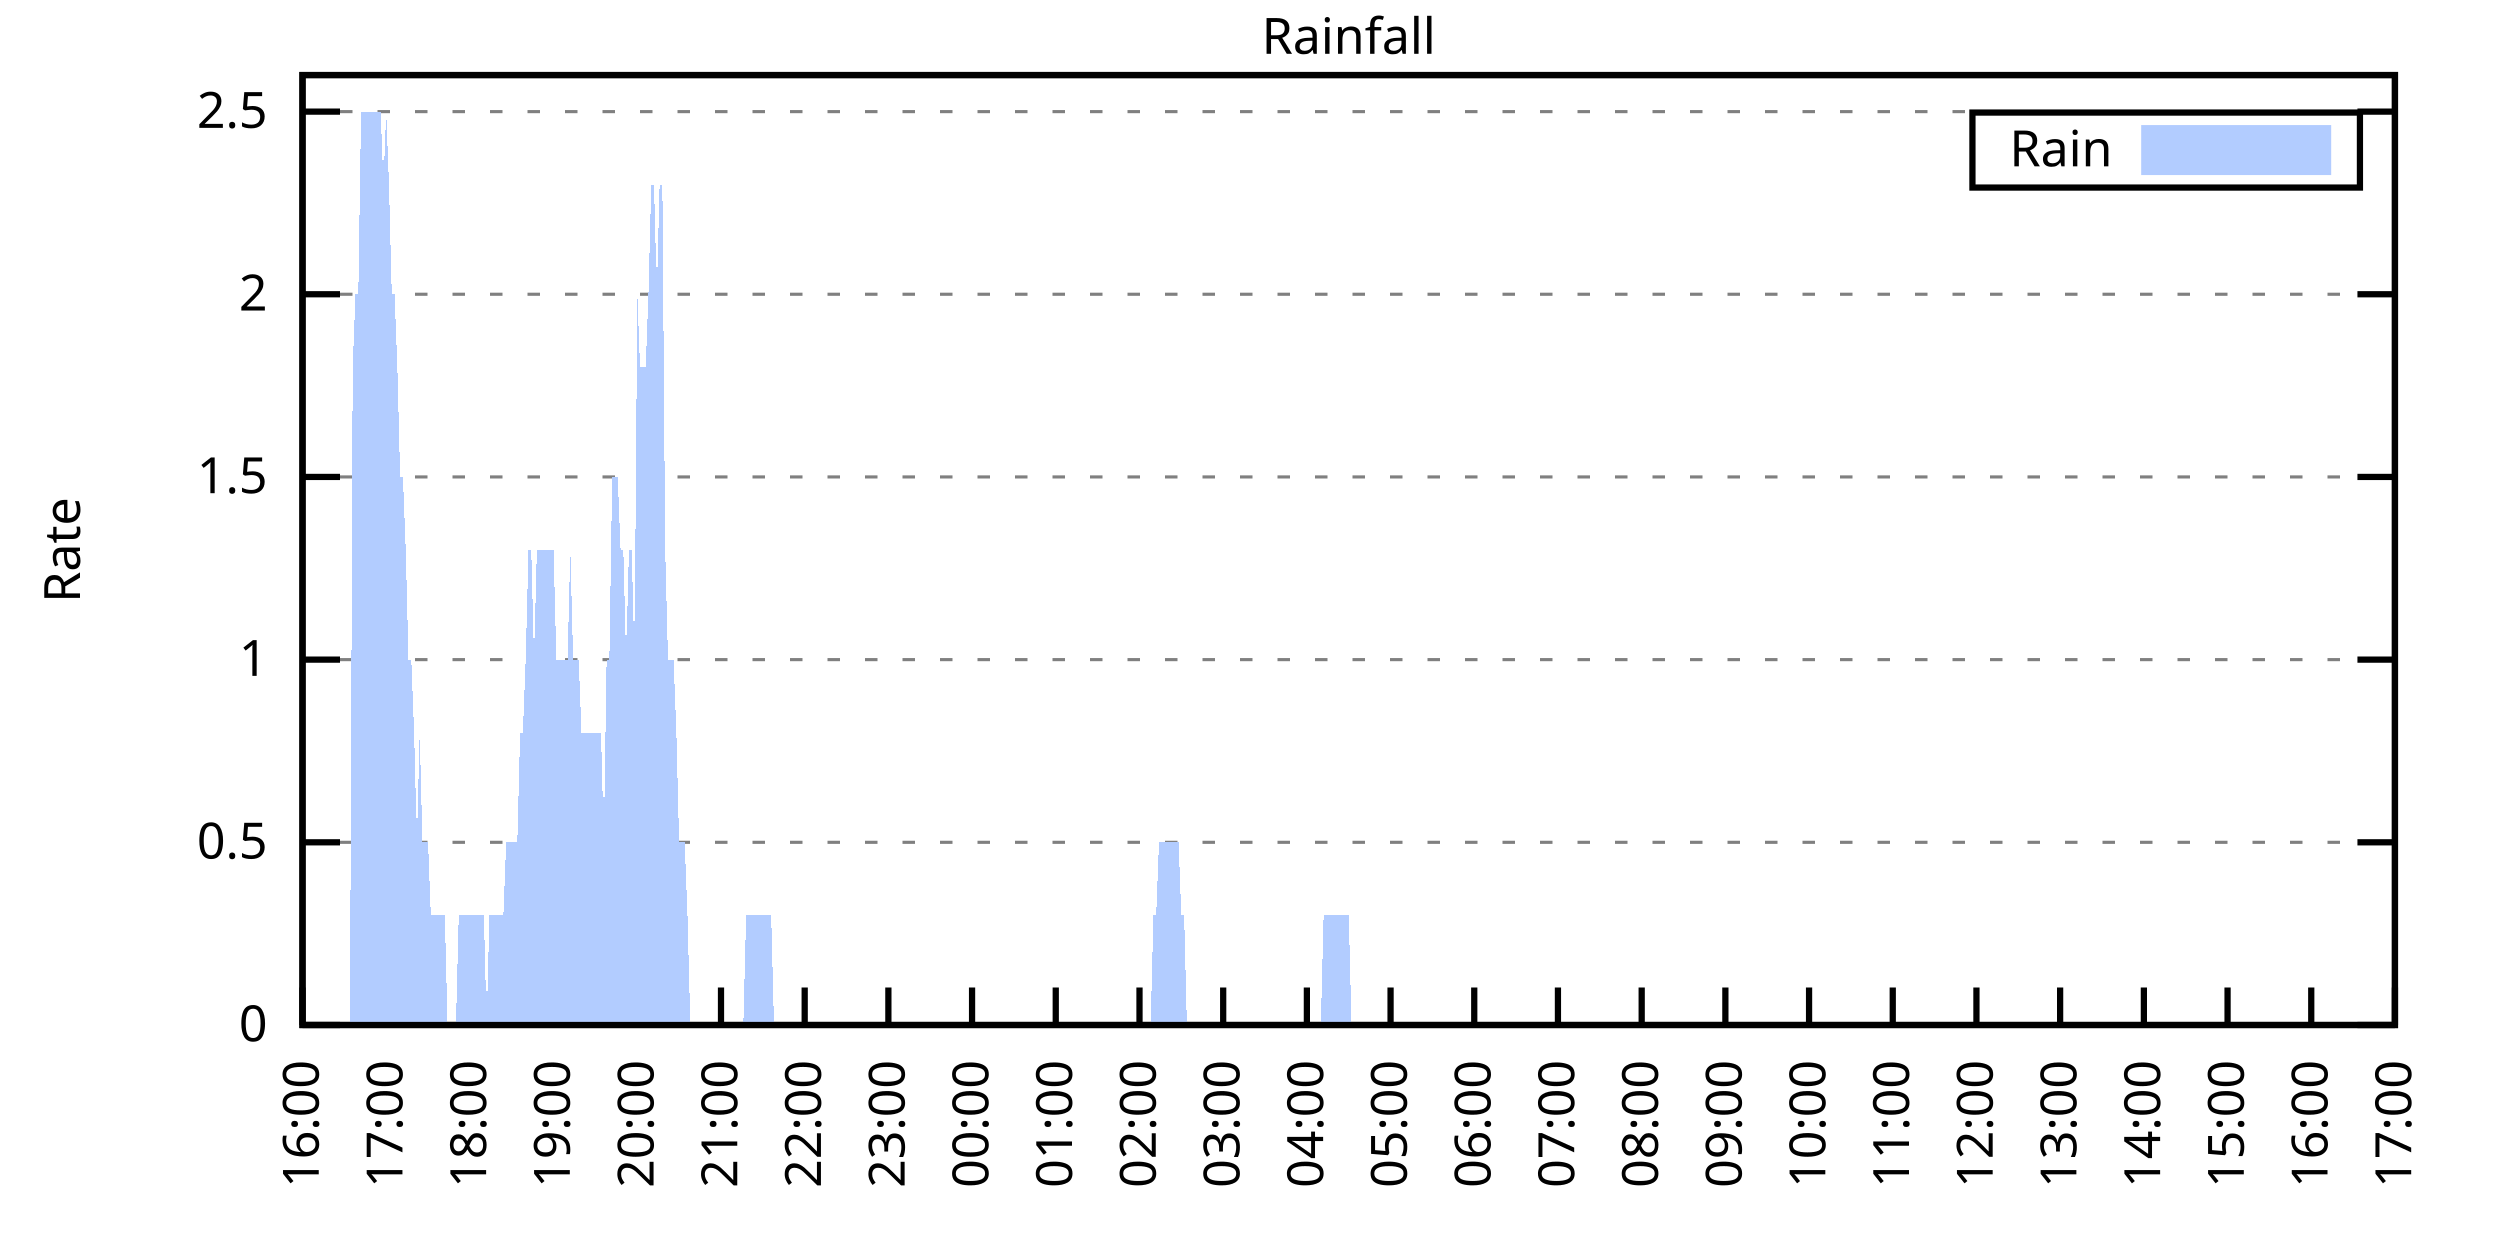
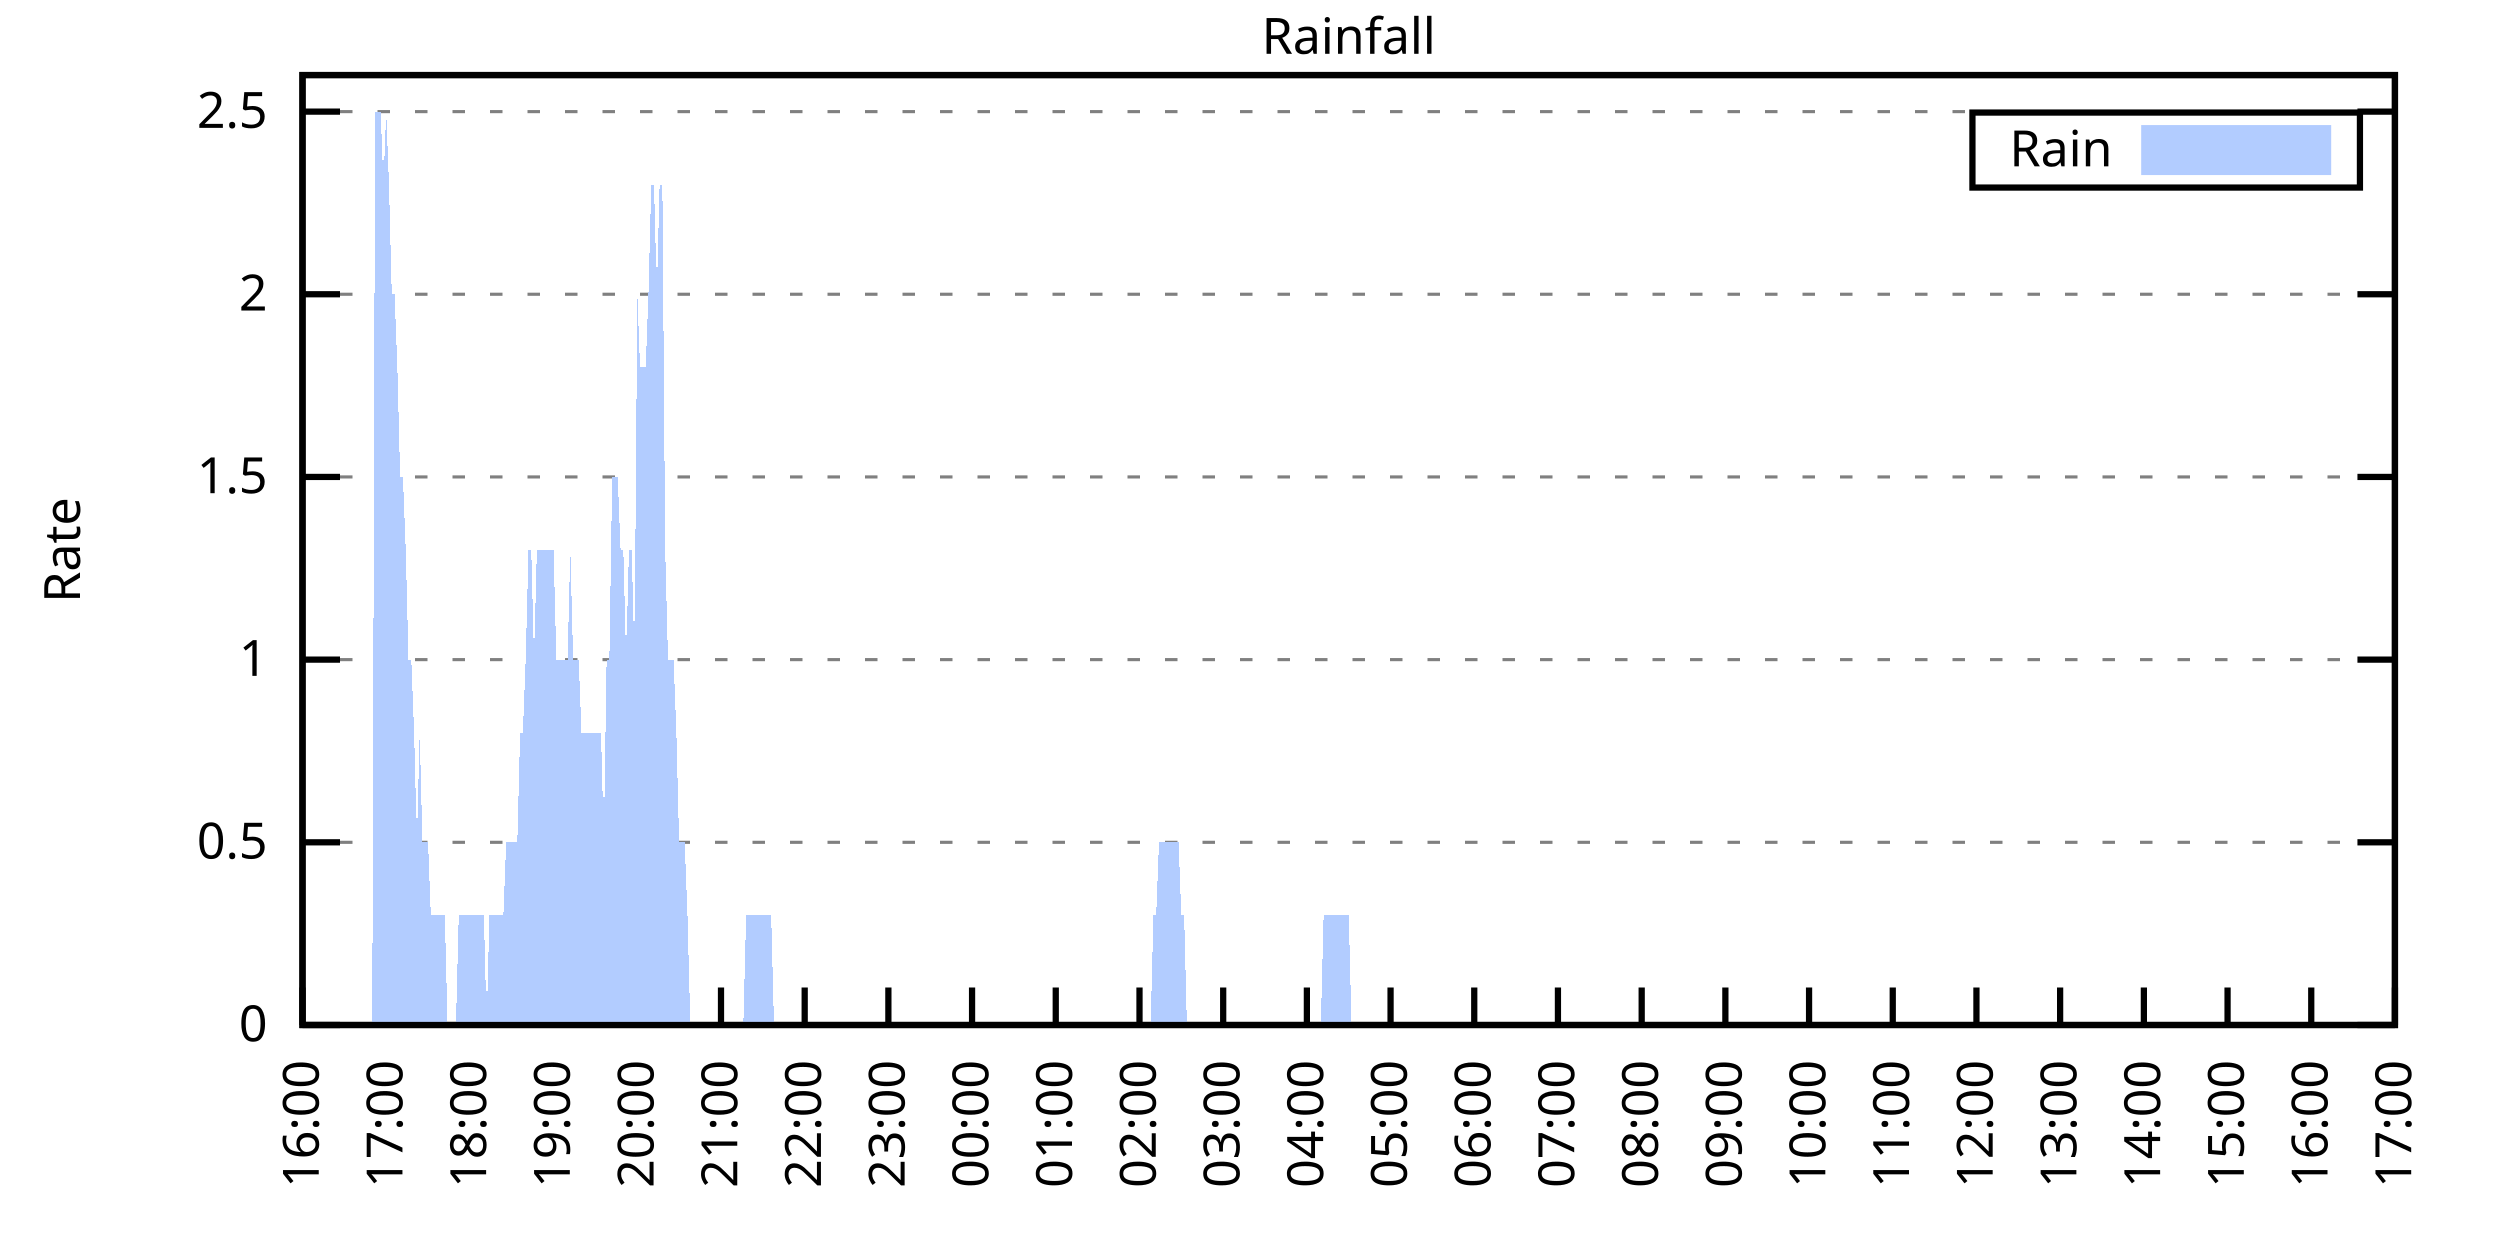
<svg xmlns="http://www.w3.org/2000/svg" xmlns:xlink="http://www.w3.org/1999/xlink" width="400" height="200" viewBox="0 0 400 200">
  <g id="gnuplot_canvas">
    <rect x="0" y="0" width="400" height="200" fill="none" />
    <defs>
      <circle id="gpDot" r="0.5" stroke-width="0.5" stroke="currentColor" />
      <path id="gpPt0" stroke-width="0.333" stroke="currentColor" d="M-1,0 h2 M0,-1 v2" />
      <path id="gpPt1" stroke-width="0.333" stroke="currentColor" d="M-1,-1 L1,1 M1,-1 L-1,1" />
      <path id="gpPt2" stroke-width="0.333" stroke="currentColor" d="M-1,0 L1,0 M0,-1 L0,1 M-1,-1 L1,1 M-1,1 L1,-1" />
      <rect id="gpPt3" stroke-width="0.333" stroke="currentColor" x="-1" y="-1" width="2" height="2" />
      <rect id="gpPt4" stroke-width="0.333" stroke="currentColor" fill="currentColor" x="-1" y="-1" width="2" height="2" />
      <circle id="gpPt5" stroke-width="0.333" stroke="currentColor" cx="0" cy="0" r="1" />
      <use xlink:href="#gpPt5" id="gpPt6" fill="currentColor" stroke="none" />
      <path id="gpPt7" stroke-width="0.333" stroke="currentColor" d="M0,-1.33 L-1.33,0.67 L1.33,0.67 z" />
      <use xlink:href="#gpPt7" id="gpPt8" fill="currentColor" stroke="none" />
      <use xlink:href="#gpPt7" id="gpPt9" stroke="currentColor" transform="rotate(180)" />
      <use xlink:href="#gpPt9" id="gpPt10" fill="currentColor" stroke="none" />
      <use xlink:href="#gpPt3" id="gpPt11" stroke="currentColor" transform="rotate(45)" />
      <use xlink:href="#gpPt11" id="gpPt12" fill="currentColor" stroke="none" />
      <path id="gpPt13" stroke-width="0.333" stroke="currentColor" d="M0,1.330 L1.265,0.411 L0.782,-1.067 L-0.782,-1.076 L-1.265,0.411 z" />
      <use xlink:href="#gpPt13" id="gpPt14" fill="currentColor" stroke="none" />
      <filter id="textbox" filterUnits="objectBoundingBox" x="0" y="0" height="1" width="1">
        <feFlood flood-color="white" flood-opacity="1" result="bgnd" />
        <feComposite in="SourceGraphic" in2="bgnd" operator="atop" />
      </filter>
      <filter id="greybox" filterUnits="objectBoundingBox" x="0" y="0" height="1" width="1">
        <feFlood flood-color="lightgrey" flood-opacity="1" result="grey" />
        <feComposite in="SourceGraphic" in2="grey" operator="atop" />
      </filter>
    </defs>
    <g fill="none" color="white" stroke="currentColor" stroke-width="1.00" stroke-linecap="butt" stroke-linejoin="miter">
</g>
    <g fill="none" color="black" stroke="currentColor" stroke-width="1.00" stroke-linecap="butt" stroke-linejoin="miter">
      <g stroke="none" shape-rendering="crispEdges">
        <polygon fill="rgb(255, 255, 255)" points="48.40,164.00 383.18,164.00 383.18,12.02 48.40,12.02 " />
      </g>
    </g>
    <g fill="none" color="black" stroke="currentColor" stroke-width="1.00" stroke-linecap="butt" stroke-linejoin="miter">
</g>
    <g fill="none" color="black" stroke="black" stroke-width="0.50" stroke-linecap="butt" stroke-linejoin="miter">
</g>
    <g fill="none" color="gray" stroke="currentColor" stroke-width="0.50" stroke-linecap="butt" stroke-linejoin="miter">
      <path stroke="gray" stroke-dasharray="2,4" class="gridline" d="M48.40,164.00 L383.19,164.00  " />
    </g>
    <g fill="none" color="gray" stroke="gray" stroke-width="1.00" stroke-linecap="butt" stroke-linejoin="miter">
</g>
    <g fill="none" color="black" stroke="currentColor" stroke-width="1.00" stroke-linecap="butt" stroke-linejoin="miter">
      <path stroke="black" d="M48.40,164.00 L54.40,164.00 M383.19,164.00 L377.19,164.00  " />
      <g transform="translate(42.80,166.60)" stroke="none" fill="black" font-family="Sans" font-size="8.00" text-anchor="end">
        <text>
          <tspan font-family="Sans"> 0</tspan>
        </text>
      </g>
    </g>
    <g fill="none" color="black" stroke="currentColor" stroke-width="1.00" stroke-linecap="butt" stroke-linejoin="miter">
</g>
    <g fill="none" color="black" stroke="black" stroke-width="0.50" stroke-linecap="butt" stroke-linejoin="miter">
</g>
    <g fill="none" color="gray" stroke="currentColor" stroke-width="0.50" stroke-linecap="butt" stroke-linejoin="miter">
      <path stroke="gray" stroke-dasharray="2,4" class="gridline" d="M48.40,134.77 L383.19,134.77  " />
    </g>
    <g fill="none" color="gray" stroke="gray" stroke-width="1.00" stroke-linecap="butt" stroke-linejoin="miter">
</g>
    <g fill="none" color="black" stroke="currentColor" stroke-width="1.00" stroke-linecap="butt" stroke-linejoin="miter">
      <path stroke="black" d="M48.40,134.77 L54.40,134.77 M383.19,134.77 L377.19,134.77  " />
      <g transform="translate(42.80,137.37)" stroke="none" fill="black" font-family="Sans" font-size="8.00" text-anchor="end">
        <text>
          <tspan font-family="Sans"> 0.5</tspan>
        </text>
      </g>
    </g>
    <g fill="none" color="black" stroke="currentColor" stroke-width="1.00" stroke-linecap="butt" stroke-linejoin="miter">
</g>
    <g fill="none" color="black" stroke="black" stroke-width="0.50" stroke-linecap="butt" stroke-linejoin="miter">
</g>
    <g fill="none" color="gray" stroke="currentColor" stroke-width="0.50" stroke-linecap="butt" stroke-linejoin="miter">
      <path stroke="gray" stroke-dasharray="2,4" class="gridline" d="M48.40,105.54 L383.19,105.54  " />
    </g>
    <g fill="none" color="gray" stroke="gray" stroke-width="1.00" stroke-linecap="butt" stroke-linejoin="miter">
</g>
    <g fill="none" color="black" stroke="currentColor" stroke-width="1.00" stroke-linecap="butt" stroke-linejoin="miter">
      <path stroke="black" d="M48.40,105.54 L54.40,105.54 M383.19,105.54 L377.19,105.54  " />
      <g transform="translate(42.80,108.14)" stroke="none" fill="black" font-family="Sans" font-size="8.00" text-anchor="end">
        <text>
          <tspan font-family="Sans"> 1</tspan>
        </text>
      </g>
    </g>
    <g fill="none" color="black" stroke="currentColor" stroke-width="1.00" stroke-linecap="butt" stroke-linejoin="miter">
</g>
    <g fill="none" color="black" stroke="black" stroke-width="0.50" stroke-linecap="butt" stroke-linejoin="miter">
</g>
    <g fill="none" color="gray" stroke="currentColor" stroke-width="0.50" stroke-linecap="butt" stroke-linejoin="miter">
      <path stroke="gray" stroke-dasharray="2,4" class="gridline" d="M48.40,76.31 L383.19,76.31  " />
    </g>
    <g fill="none" color="gray" stroke="gray" stroke-width="1.00" stroke-linecap="butt" stroke-linejoin="miter">
</g>
    <g fill="none" color="black" stroke="currentColor" stroke-width="1.00" stroke-linecap="butt" stroke-linejoin="miter">
      <path stroke="black" d="M48.40,76.31 L54.40,76.31 M383.19,76.31 L377.19,76.31  " />
      <g transform="translate(42.80,78.91)" stroke="none" fill="black" font-family="Sans" font-size="8.00" text-anchor="end">
        <text>
          <tspan font-family="Sans"> 1.5</tspan>
        </text>
      </g>
    </g>
    <g fill="none" color="black" stroke="currentColor" stroke-width="1.00" stroke-linecap="butt" stroke-linejoin="miter">
</g>
    <g fill="none" color="black" stroke="black" stroke-width="0.50" stroke-linecap="butt" stroke-linejoin="miter">
</g>
    <g fill="none" color="gray" stroke="currentColor" stroke-width="0.50" stroke-linecap="butt" stroke-linejoin="miter">
      <path stroke="gray" stroke-dasharray="2,4" class="gridline" d="M48.40,47.08 L383.19,47.08  " />
    </g>
    <g fill="none" color="gray" stroke="gray" stroke-width="1.00" stroke-linecap="butt" stroke-linejoin="miter">
</g>
    <g fill="none" color="black" stroke="currentColor" stroke-width="1.00" stroke-linecap="butt" stroke-linejoin="miter">
      <path stroke="black" d="M48.40,47.08 L54.40,47.08 M383.19,47.08 L377.19,47.08  " />
      <g transform="translate(42.80,49.68)" stroke="none" fill="black" font-family="Sans" font-size="8.00" text-anchor="end">
        <text>
          <tspan font-family="Sans"> 2</tspan>
        </text>
      </g>
    </g>
    <g fill="none" color="black" stroke="currentColor" stroke-width="1.00" stroke-linecap="butt" stroke-linejoin="miter">
</g>
    <g fill="none" color="black" stroke="black" stroke-width="0.50" stroke-linecap="butt" stroke-linejoin="miter">
</g>
    <g fill="none" color="gray" stroke="currentColor" stroke-width="0.50" stroke-linecap="butt" stroke-linejoin="miter">
      <path stroke="gray" stroke-dasharray="2,4" class="gridline" d="M48.40,17.86 L383.19,17.86  " />
    </g>
    <g fill="none" color="gray" stroke="gray" stroke-width="1.00" stroke-linecap="butt" stroke-linejoin="miter">
</g>
    <g fill="none" color="black" stroke="currentColor" stroke-width="1.00" stroke-linecap="butt" stroke-linejoin="miter">
      <path stroke="black" d="M48.40,17.86 L54.40,17.86 M383.19,17.86 L377.19,17.86  " />
      <g transform="translate(42.80,20.46)" stroke="none" fill="black" font-family="Sans" font-size="8.00" text-anchor="end">
        <text>
          <tspan font-family="Sans"> 2.5</tspan>
        </text>
      </g>
    </g>
    <g fill="none" color="black" stroke="currentColor" stroke-width="1.00" stroke-linecap="butt" stroke-linejoin="miter">
      <path stroke="black" d="M48.40,164.00 L48.40,158.00  " />
      <g transform="translate(51.00,169.60) rotate(270.00)" stroke="none" fill="black" font-family="Sans" font-size="8.00" text-anchor="end">
        <text>
          <tspan font-family="Sans">16:00</tspan>
        </text>
      </g>
    </g>
    <g fill="none" color="black" stroke="currentColor" stroke-width="1.00" stroke-linecap="butt" stroke-linejoin="miter">
      <path stroke="black" d="M61.79,164.00 L61.79,158.00  " />
      <g transform="translate(64.39,169.60) rotate(270.00)" stroke="none" fill="black" font-family="Sans" font-size="8.00" text-anchor="end">
        <text>
          <tspan font-family="Sans">17:00</tspan>
        </text>
      </g>
    </g>
    <g fill="none" color="black" stroke="currentColor" stroke-width="1.00" stroke-linecap="butt" stroke-linejoin="miter">
      <path stroke="black" d="M75.18,164.00 L75.18,158.00  " />
      <g transform="translate(77.78,169.60) rotate(270.00)" stroke="none" fill="black" font-family="Sans" font-size="8.00" text-anchor="end">
        <text>
          <tspan font-family="Sans">18:00</tspan>
        </text>
      </g>
    </g>
    <g fill="none" color="black" stroke="currentColor" stroke-width="1.00" stroke-linecap="butt" stroke-linejoin="miter">
      <path stroke="black" d="M88.57,164.00 L88.57,158.00  " />
      <g transform="translate(91.17,169.60) rotate(270.00)" stroke="none" fill="black" font-family="Sans" font-size="8.00" text-anchor="end">
        <text>
          <tspan font-family="Sans">19:00</tspan>
        </text>
      </g>
    </g>
    <g fill="none" color="black" stroke="currentColor" stroke-width="1.00" stroke-linecap="butt" stroke-linejoin="miter">
      <path stroke="black" d="M101.97,164.00 L101.97,158.00  " />
      <g transform="translate(104.57,169.60) rotate(270.00)" stroke="none" fill="black" font-family="Sans" font-size="8.00" text-anchor="end">
        <text>
          <tspan font-family="Sans">20:00</tspan>
        </text>
      </g>
    </g>
    <g fill="none" color="black" stroke="currentColor" stroke-width="1.00" stroke-linecap="butt" stroke-linejoin="miter">
      <path stroke="black" d="M115.36,164.00 L115.36,158.00  " />
      <g transform="translate(117.96,169.60) rotate(270.00)" stroke="none" fill="black" font-family="Sans" font-size="8.00" text-anchor="end">
        <text>
          <tspan font-family="Sans">21:00</tspan>
        </text>
      </g>
    </g>
    <g fill="none" color="black" stroke="currentColor" stroke-width="1.00" stroke-linecap="butt" stroke-linejoin="miter">
      <path stroke="black" d="M128.75,164.00 L128.75,158.00  " />
      <g transform="translate(131.35,169.60) rotate(270.00)" stroke="none" fill="black" font-family="Sans" font-size="8.00" text-anchor="end">
        <text>
          <tspan font-family="Sans">22:00</tspan>
        </text>
      </g>
    </g>
    <g fill="none" color="black" stroke="currentColor" stroke-width="1.00" stroke-linecap="butt" stroke-linejoin="miter">
      <path stroke="black" d="M142.14,164.00 L142.14,158.00  " />
      <g transform="translate(144.74,169.60) rotate(270.00)" stroke="none" fill="black" font-family="Sans" font-size="8.00" text-anchor="end">
        <text>
          <tspan font-family="Sans">23:00</tspan>
        </text>
      </g>
    </g>
    <g fill="none" color="black" stroke="currentColor" stroke-width="1.00" stroke-linecap="butt" stroke-linejoin="miter">
      <path stroke="black" d="M155.53,164.00 L155.53,158.00  " />
      <g transform="translate(158.13,169.60) rotate(270.00)" stroke="none" fill="black" font-family="Sans" font-size="8.00" text-anchor="end">
        <text>
          <tspan font-family="Sans">00:00</tspan>
        </text>
      </g>
    </g>
    <g fill="none" color="black" stroke="currentColor" stroke-width="1.00" stroke-linecap="butt" stroke-linejoin="miter">
      <path stroke="black" d="M168.92,164.00 L168.92,158.00  " />
      <g transform="translate(171.52,169.60) rotate(270.00)" stroke="none" fill="black" font-family="Sans" font-size="8.00" text-anchor="end">
        <text>
          <tspan font-family="Sans">01:00</tspan>
        </text>
      </g>
    </g>
    <g fill="none" color="black" stroke="currentColor" stroke-width="1.00" stroke-linecap="butt" stroke-linejoin="miter">
      <path stroke="black" d="M182.32,164.00 L182.32,158.00  " />
      <g transform="translate(184.92,169.60) rotate(270.00)" stroke="none" fill="black" font-family="Sans" font-size="8.00" text-anchor="end">
        <text>
          <tspan font-family="Sans">02:00</tspan>
        </text>
      </g>
    </g>
    <g fill="none" color="black" stroke="currentColor" stroke-width="1.00" stroke-linecap="butt" stroke-linejoin="miter">
      <path stroke="black" d="M195.71,164.00 L195.71,158.00  " />
      <g transform="translate(198.31,169.60) rotate(270.00)" stroke="none" fill="black" font-family="Sans" font-size="8.00" text-anchor="end">
        <text>
          <tspan font-family="Sans">03:00</tspan>
        </text>
      </g>
    </g>
    <g fill="none" color="black" stroke="currentColor" stroke-width="1.00" stroke-linecap="butt" stroke-linejoin="miter">
      <path stroke="black" d="M209.10,164.00 L209.10,158.00  " />
      <g transform="translate(211.70,169.60) rotate(270.00)" stroke="none" fill="black" font-family="Sans" font-size="8.00" text-anchor="end">
        <text>
          <tspan font-family="Sans">04:00</tspan>
        </text>
      </g>
    </g>
    <g fill="none" color="black" stroke="currentColor" stroke-width="1.00" stroke-linecap="butt" stroke-linejoin="miter">
      <path stroke="black" d="M222.49,164.00 L222.49,158.00  " />
      <g transform="translate(225.09,169.60) rotate(270.00)" stroke="none" fill="black" font-family="Sans" font-size="8.00" text-anchor="end">
        <text>
          <tspan font-family="Sans">05:00</tspan>
        </text>
      </g>
    </g>
    <g fill="none" color="black" stroke="currentColor" stroke-width="1.00" stroke-linecap="butt" stroke-linejoin="miter">
      <path stroke="black" d="M235.88,164.00 L235.88,158.00  " />
      <g transform="translate(238.48,169.60) rotate(270.00)" stroke="none" fill="black" font-family="Sans" font-size="8.00" text-anchor="end">
        <text>
          <tspan font-family="Sans">06:00</tspan>
        </text>
      </g>
    </g>
    <g fill="none" color="black" stroke="currentColor" stroke-width="1.00" stroke-linecap="butt" stroke-linejoin="miter">
      <path stroke="black" d="M249.27,164.00 L249.27,158.00  " />
      <g transform="translate(251.87,169.60) rotate(270.00)" stroke="none" fill="black" font-family="Sans" font-size="8.00" text-anchor="end">
        <text>
          <tspan font-family="Sans">07:00</tspan>
        </text>
      </g>
    </g>
    <g fill="none" color="black" stroke="currentColor" stroke-width="1.00" stroke-linecap="butt" stroke-linejoin="miter">
      <path stroke="black" d="M262.67,164.00 L262.67,158.00  " />
      <g transform="translate(265.27,169.60) rotate(270.00)" stroke="none" fill="black" font-family="Sans" font-size="8.00" text-anchor="end">
        <text>
          <tspan font-family="Sans">08:00</tspan>
        </text>
      </g>
    </g>
    <g fill="none" color="black" stroke="currentColor" stroke-width="1.00" stroke-linecap="butt" stroke-linejoin="miter">
      <path stroke="black" d="M276.06,164.00 L276.06,158.00  " />
      <g transform="translate(278.66,169.60) rotate(270.00)" stroke="none" fill="black" font-family="Sans" font-size="8.00" text-anchor="end">
        <text>
          <tspan font-family="Sans">09:00</tspan>
        </text>
      </g>
    </g>
    <g fill="none" color="black" stroke="currentColor" stroke-width="1.00" stroke-linecap="butt" stroke-linejoin="miter">
      <path stroke="black" d="M289.45,164.00 L289.45,158.00  " />
      <g transform="translate(292.05,169.60) rotate(270.00)" stroke="none" fill="black" font-family="Sans" font-size="8.00" text-anchor="end">
        <text>
          <tspan font-family="Sans">10:00</tspan>
        </text>
      </g>
    </g>
    <g fill="none" color="black" stroke="currentColor" stroke-width="1.00" stroke-linecap="butt" stroke-linejoin="miter">
      <path stroke="black" d="M302.84,164.00 L302.84,158.00  " />
      <g transform="translate(305.44,169.60) rotate(270.00)" stroke="none" fill="black" font-family="Sans" font-size="8.00" text-anchor="end">
        <text>
          <tspan font-family="Sans">11:00</tspan>
        </text>
      </g>
    </g>
    <g fill="none" color="black" stroke="currentColor" stroke-width="1.00" stroke-linecap="butt" stroke-linejoin="miter">
      <path stroke="black" d="M316.23,164.00 L316.23,158.00  " />
      <g transform="translate(318.83,169.60) rotate(270.00)" stroke="none" fill="black" font-family="Sans" font-size="8.00" text-anchor="end">
        <text>
          <tspan font-family="Sans">12:00</tspan>
        </text>
      </g>
    </g>
    <g fill="none" color="black" stroke="currentColor" stroke-width="1.00" stroke-linecap="butt" stroke-linejoin="miter">
      <path stroke="black" d="M329.62,164.00 L329.62,158.00  " />
      <g transform="translate(332.22,169.60) rotate(270.00)" stroke="none" fill="black" font-family="Sans" font-size="8.00" text-anchor="end">
        <text>
          <tspan font-family="Sans">13:00</tspan>
        </text>
      </g>
    </g>
    <g fill="none" color="black" stroke="currentColor" stroke-width="1.00" stroke-linecap="butt" stroke-linejoin="miter">
      <path stroke="black" d="M343.02,164.00 L343.02,158.00  " />
      <g transform="translate(345.62,169.60) rotate(270.00)" stroke="none" fill="black" font-family="Sans" font-size="8.00" text-anchor="end">
        <text>
          <tspan font-family="Sans">14:00</tspan>
        </text>
      </g>
    </g>
    <g fill="none" color="black" stroke="currentColor" stroke-width="1.00" stroke-linecap="butt" stroke-linejoin="miter">
      <path stroke="black" d="M356.41,164.00 L356.41,158.00  " />
      <g transform="translate(359.01,169.60) rotate(270.00)" stroke="none" fill="black" font-family="Sans" font-size="8.00" text-anchor="end">
        <text>
          <tspan font-family="Sans">15:00</tspan>
        </text>
      </g>
    </g>
    <g fill="none" color="black" stroke="currentColor" stroke-width="1.00" stroke-linecap="butt" stroke-linejoin="miter">
      <path stroke="black" d="M369.80,164.00 L369.80,158.00  " />
      <g transform="translate(372.40,169.60) rotate(270.00)" stroke="none" fill="black" font-family="Sans" font-size="8.00" text-anchor="end">
        <text>
          <tspan font-family="Sans">16:00</tspan>
        </text>
      </g>
    </g>
    <g fill="none" color="black" stroke="currentColor" stroke-width="1.00" stroke-linecap="butt" stroke-linejoin="miter">
      <path stroke="black" d="M383.19,164.00 L383.19,158.00  " />
      <g transform="translate(385.79,169.60) rotate(270.00)" stroke="none" fill="black" font-family="Sans" font-size="8.00" text-anchor="end">
        <text>
          <tspan font-family="Sans">17:00</tspan>
        </text>
      </g>
    </g>
    <g fill="none" color="black" stroke="currentColor" stroke-width="1.00" stroke-linecap="butt" stroke-linejoin="miter">
</g>
    <g fill="none" color="black" stroke="currentColor" stroke-width="1.00" stroke-linecap="butt" stroke-linejoin="miter">
      <path stroke="black" d="M48.40,12.01 L48.40,164.00 L383.19,164.00 L383.19,12.01 L48.40,12.01 Z  " />
    </g>
    <g fill="none" color="black" stroke="currentColor" stroke-width="1.00" stroke-linecap="butt" stroke-linejoin="miter">
</g>
    <g fill="none" color="black" stroke="currentColor" stroke-width="1.00" stroke-linecap="butt" stroke-linejoin="miter">
      <path stroke="black" d="M315.59,30.01 L315.59,18.01 L377.59,18.01 L377.59,30.01 L315.59,30.01 Z  " />
    </g>
    <g id="Rainfall_plot_1">
      <g fill="none" color="white" stroke="black" stroke-width="2.00" stroke-linecap="butt" stroke-linejoin="miter">
</g>
      <g fill="none" color="black" stroke="currentColor" stroke-width="2.00" stroke-linecap="butt" stroke-linejoin="miter">
        <g transform="translate(337.99,26.61)" stroke="none" fill="black" font-family="Sans" font-size="8.00" text-anchor="end">
          <text>
            <tspan font-family="Sans">Rain</tspan>
          </text>
        </g>
      </g>
      <g fill="none" color="black" stroke="currentColor" stroke-width="2.00" stroke-linecap="butt" stroke-linejoin="miter">
        <g stroke="none" shape-rendering="crispEdges">
          <polygon fill="rgb(178, 204, 255)" points="343.59,27.01 371.99,27.01 371.99,21.01 343.59,21.01 " />
        </g>
        <path stroke="rgb(178, 204, 255)" d="M343.59,27.01 L371.99,27.01 L371.99,21.01 L343.59,21.01 L343.59,27.01 Z  " />
      </g>
      <g fill="none" color="black" stroke="currentColor" stroke-width="2.00" stroke-linecap="butt" stroke-linejoin="miter">
        <g stroke="none" shape-rendering="crispEdges">
-           <polygon fill="rgb(178, 204, 255)" points="51.97,164.00 52.42,164.00 52.86,164.00 53.31,164.00 53.76,164.00 54.20,164.00 54.65,164.00 55.10,164.00 55.54,164.00 55.99,164.00 56.43,58.78 56.88,47.08 57.33,47.08 57.77,17.86 58.22,17.86 58.67,17.86 59.11,17.86 59.56,17.86 60.01,17.86 60.45,17.86 60.90,17.86 61.35,29.55 61.79,17.86 62.24,29.55 62.68,47.08 63.13,47.08 63.58,58.78 64.02,76.31 64.47,76.31 64.92,88.00 65.36,105.54 65.81,105.54 66.26,117.23 66.70,134.77 67.15,117.23 67.59,134.77 68.04,134.77 68.49,134.77 68.93,146.46 69.38,146.46 69.83,146.46 70.27,146.46 70.72,146.46 71.17,146.46 71.61,164.00 72.06,164.00 72.50,164.00 72.95,164.00 73.40,146.46 73.84,146.46 74.29,146.46 74.74,146.46 75.18,146.46 75.63,146.46 76.08,146.46 76.52,146.46 76.97,146.46 77.42,146.46 77.86,164.00 78.31,146.46 78.75,146.46 79.20,146.46 79.65,146.46 80.09,146.46 80.54,146.46 80.99,134.77 81.43,134.77 81.88,134.77 82.33,134.77 82.77,134.77 83.22,117.23 83.66,117.23 84.11,105.54 84.56,88.00 85.00,88.00 85.45,105.54 85.90,88.00 86.34,88.00 86.79,88.00 87.24,88.00 87.68,88.00 88.13,88.00 88.57,88.00 89.02,105.54 89.47,105.54 89.91,105.54 90.36,105.54 90.81,105.54 91.25,88.00 91.70,105.54 92.15,105.54 92.59,105.54 93.04,117.23 93.49,117.23 93.93,117.23 94.38,117.23 94.82,117.23 95.27,117.23 95.72,117.23 96.16,117.23 96.61,134.77 97.06,105.54 97.50,105.54 97.95,76.31 98.40,76.31 98.84,76.31 99.29,88.00 99.73,88.00 100.18,105.54 100.63,88.00 101.07,88.00 101.52,105.54 101.97,47.08 102.41,58.78 102.86,58.78 103.31,58.78 103.75,47.08 104.20,29.55 104.64,29.55 105.09,47.08 105.54,29.55 105.98,29.55 106.43,88.00 106.88,105.54 107.32,105.54 107.77,105.54 108.22,117.23 108.66,134.77 109.11,134.77 109.55,134.77 110.00,146.46 110.45,164.00 110.89,164.00 111.34,164.00 111.79,164.00 112.23,164.00 112.68,164.00 113.13,164.00 113.57,164.00 114.02,164.00 114.47,164.00 114.91,164.00 115.36,164.00 115.80,164.00 116.25,164.00 116.70,164.00 117.14,164.00 117.59,164.00 118.04,164.00 118.48,164.00 118.93,164.00 119.38,146.46 119.82,146.46 120.27,146.46 120.71,146.46 121.16,146.46 121.61,146.46 122.05,146.46 122.50,146.46 122.95,146.46 123.39,146.46 123.84,164.00 124.29,164.00 124.73,164.00 125.18,164.00 125.62,164.00 126.07,164.00 126.52,164.00 126.96,164.00 127.41,164.00 127.86,164.00 128.30,164.00 128.75,164.00 129.20,164.00 129.64,164.00 130.09,164.00 130.54,164.00 130.98,164.00 131.43,164.00 131.87,164.00 132.32,164.00 132.77,164.00 133.21,164.00 133.66,164.00 134.11,164.00 134.55,164.00 135.00,164.00 135.45,164.00 135.89,164.00 136.34,164.00 136.78,164.00 137.23,164.00 137.68,164.00 138.12,164.00 138.57,164.00 139.02,164.00 139.46,164.00 139.91,164.00 140.36,164.00 140.80,164.00 141.25,164.00 141.69,164.00 142.14,164.00 142.59,164.00 143.03,164.00 143.48,164.00 143.93,164.00 144.37,164.00 144.82,164.00 145.27,164.00 145.71,164.00 146.16,164.00 146.61,164.00 147.05,164.00 147.50,164.00 147.94,164.00 148.39,164.00 148.84,164.00 149.28,164.00 149.73,164.00 150.18,164.00 150.62,164.00 151.07,164.00 151.52,164.00 151.96,164.00 152.41,164.00 152.85,164.00 153.30,164.00 153.75,164.00 154.19,164.00 154.64,164.00 155.09,164.00 155.53,164.00 155.98,164.00 156.43,164.00 156.87,164.00 157.32,164.00 157.76,164.00 158.21,164.00 158.66,164.00 159.10,164.00 159.55,164.00 160.00,164.00 160.44,164.00 160.89,164.00 161.34,164.00 161.78,164.00 162.23,164.00 162.67,164.00 163.12,164.00 163.57,164.00 164.01,164.00 164.46,164.00 164.91,164.00 165.35,164.00 165.80,164.00 166.25,164.00 166.69,164.00 167.14,164.00 167.59,164.00 168.03,164.00 168.48,164.00 168.92,164.00 169.37,164.00 169.82,164.00 170.26,164.00 170.71,164.00 171.16,164.00 171.60,164.00 172.05,164.00 172.50,164.00 172.94,164.00 173.39,164.00 173.83,164.00 174.28,164.00 174.73,164.00 175.17,164.00 175.62,164.00 176.07,164.00 176.51,164.00 176.96,164.00 177.41,164.00 177.85,164.00 178.30,164.00 178.74,164.00 179.19,164.00 179.64,164.00 180.08,164.00 180.53,164.00 180.98,164.00 181.42,164.00 181.87,164.00 182.32,164.00 182.76,164.00 183.21,164.00 183.66,164.00 184.10,164.00 184.55,146.46 184.99,146.46 185.44,134.77 185.89,134.77 186.33,134.77 186.78,134.77 187.23,134.77 187.67,134.77 188.12,134.77 188.57,134.77 189.01,146.46 189.46,146.46 189.90,164.00 190.35,164.00 190.80,164.00 191.24,164.00 191.69,164.00 192.14,164.00 192.58,164.00 193.03,164.00 193.48,164.00 193.92,164.00 194.37,164.00 194.81,164.00 195.26,164.00 195.71,164.00 196.15,164.00 196.60,164.00 197.05,164.00 197.49,164.00 197.94,164.00 198.39,164.00 198.83,164.00 199.28,164.00 199.73,164.00 200.17,164.00 200.62,164.00 201.06,164.00 201.51,164.00 201.96,164.00 202.40,164.00 202.85,164.00 203.30,164.00 203.74,164.00 204.19,164.00 204.64,164.00 205.08,164.00 205.53,164.00 205.97,164.00 206.42,164.00 206.87,164.00 207.31,164.00 207.76,164.00 208.21,164.00 208.65,164.00 209.10,164.00 209.55,164.00 209.99,164.00 210.44,164.00 210.88,164.00 211.33,164.00 211.78,146.46 212.22,146.46 212.67,146.46 213.12,146.46 213.56,146.46 214.01,146.46 214.46,146.46 214.90,146.46 215.35,146.46 215.80,146.46 216.24,164.00 216.69,164.00 217.13,164.00 217.58,164.00 218.03,164.00 218.47,164.00 218.92,164.00 219.37,164.00 219.81,164.00 220.26,164.00 220.71,164.00 221.15,164.00 221.60,164.00 222.04,164.00 222.49,164.00 222.94,164.00 223.38,164.00 223.83,164.00 224.28,164.00 224.72,164.00 225.17,164.00 225.62,164.00 226.06,164.00 226.51,164.00 226.95,164.00 227.40,164.00 227.85,164.00 228.29,164.00 228.74,164.00 229.19,164.00 229.63,164.00 230.08,164.00 230.53,164.00 230.97,164.00 231.42,164.00 231.86,164.00 232.31,164.00 232.76,164.00 233.20,164.00 233.65,164.00 234.10,164.00 234.54,164.00 234.99,164.00 235.44,164.00 235.88,164.00 236.33,164.00 236.78,164.00 237.22,164.00 237.67,164.00 238.11,164.00 238.56,164.00 239.01,164.00 239.45,164.00 239.90,164.00 240.35,164.00 240.79,164.00 241.24,164.00 241.69,164.00 242.13,164.00 242.58,164.00 243.02,164.00 243.47,164.00 243.92,164.00 244.36,164.00 244.81,164.00 245.26,164.00 245.70,164.00 246.15,164.00 246.60,164.00 247.04,164.00 247.49,164.00 247.93,164.00 248.38,164.00 248.83,164.00 249.27,164.00 249.72,164.00 250.17,164.00 250.61,164.00 251.06,164.00 251.51,164.00 251.95,164.00 252.40,164.00 252.85,164.00 253.29,164.00 253.74,164.00 254.18,164.00 254.63,164.00 255.08,164.00 255.52,164.00 255.97,164.00 256.42,164.00 256.86,164.00 257.31,164.00 257.76,164.00 258.20,164.00 258.65,164.00 259.09,164.00 259.54,164.00 259.99,164.00 260.43,164.00 260.88,164.00 261.33,164.00 261.77,164.00 262.22,164.00 262.67,164.00 263.11,164.00 263.56,164.00 264.00,164.00 264.45,164.00 264.90,164.00 265.34,164.00 265.79,164.00 266.24,164.00 266.68,164.00 267.13,164.00 267.58,164.00 268.02,164.00 268.47,164.00 268.92,164.00 269.36,164.00 269.81,164.00 270.25,164.00 270.70,164.00 271.15,164.00 271.59,164.00 272.04,164.00 272.49,164.00 272.93,164.00 273.38,164.00 273.83,164.00 274.27,164.00 274.72,164.00 275.16,164.00 275.61,164.00 276.06,164.00 276.50,164.00 276.95,164.00 277.40,164.00 277.84,164.00 278.29,164.00 278.74,164.00 279.18,164.00 279.63,164.00 280.07,164.00 280.52,164.00 280.97,164.00 281.41,164.00 281.86,164.00 282.31,164.00 282.75,164.00 283.20,164.00 283.65,164.00 284.09,164.00 284.54,164.00 284.98,164.00 285.43,164.00 285.88,164.00 286.32,164.00 286.77,164.00 287.22,164.00 287.66,164.00 288.11,164.00 288.56,164.00 289.00,164.00 289.45,164.00 289.90,164.00 290.34,164.00 290.79,164.00 291.23,164.00 291.68,164.00 292.13,164.00 292.57,164.00 293.02,164.00 293.47,164.00 293.91,164.00 294.36,164.00 294.81,164.00 295.25,164.00 295.70,164.00 296.14,164.00 296.59,164.00 297.04,164.00 297.48,164.00 297.93,164.00 298.38,164.00 298.82,164.00 299.27,164.00 299.72,164.00 300.16,164.00 300.61,164.00 301.05,164.00 301.50,164.00 301.95,164.00 302.39,164.00 302.84,164.00 303.29,164.00 303.73,164.00 304.18,164.00 304.63,164.00 305.07,164.00 305.52,164.00 305.97,164.00 306.41,164.00 306.86,164.00 307.30,164.00 307.75,164.00 308.20,164.00 308.64,164.00 309.09,164.00 309.54,164.00 309.98,164.00 310.43,164.00 310.88,164.00 311.32,164.00 311.77,164.00 312.21,164.00 312.66,164.00 313.11,164.00 313.55,164.00 314.00,164.00 314.45,164.00 314.89,164.00 315.34,164.00 315.79,164.00 316.23,164.00 316.68,164.00 317.12,164.00 317.57,164.00 318.02,164.00 318.46,164.00 318.91,164.00 319.36,164.00 319.80,164.00 320.25,164.00 320.70,164.00 321.14,164.00 321.59,164.00 322.04,164.00 322.48,164.00 322.93,164.00 323.37,164.00 323.82,164.00 324.27,164.00 324.71,164.00 325.16,164.00 325.61,164.00 326.05,164.00 326.50,164.00 326.95,164.00 327.39,164.00 327.84,164.00 328.28,164.00 328.73,164.00 329.18,164.00 329.62,164.00 330.07,164.00 330.52,164.00 330.96,164.00 331.41,164.00 331.86,164.00 332.30,164.00 332.75,164.00 333.19,164.00 333.64,164.00 334.09,164.00 334.53,164.00 334.98,164.00 335.43,164.00 335.87,164.00 336.32,164.00 336.77,164.00 337.21,164.00 337.66,164.00 338.10,164.00 338.55,164.00 339.00,164.00 339.44,164.00 339.89,164.00 340.34,164.00 340.78,164.00 341.23,164.00 341.68,164.00 342.12,164.00 342.57,164.00 343.02,164.00 343.46,164.00 343.91,164.00 344.35,164.00 344.80,164.00 345.25,164.00 345.69,164.00 346.14,164.00 346.59,164.00 347.03,164.00 347.48,164.00 347.93,164.00 348.37,164.00 348.82,164.00 349.26,164.00 349.71,164.00 350.16,164.00 350.60,164.00 351.05,164.00 351.50,164.00 351.94,164.00 352.39,164.00 352.84,164.00 353.28,164.00 353.73,164.00 354.17,164.00 354.62,164.00 355.07,164.00 355.51,164.00 355.96,164.00 356.41,164.00 356.85,164.00 357.30,164.00 357.75,164.00 358.19,164.00 358.64,164.00 359.09,164.00 359.53,164.00 359.98,164.00 360.42,164.00 360.87,164.00 361.32,164.00 361.76,164.00 362.21,164.00 362.66,164.00 363.10,164.00 363.55,164.00 364.00,164.00 364.44,164.00 364.89,164.00 365.33,164.00 365.78,164.00 366.23,164.00 366.67,164.00 367.12,164.00 367.57,164.00 368.01,164.00 368.46,164.00 368.91,164.00 369.35,164.00 369.80,164.00 370.24,164.00 370.69,164.00 371.14,164.00 371.58,164.00 372.03,164.00 372.48,164.00 372.92,164.00 372.92,164.00 51.97,164.00 " />
+           <polygon fill="rgb(178, 204, 255)" points="55.54,164.00 55.99,164.00 56.43,164.00 56.88,164.00 57.33,164.00 57.77,164.00 58.22,164.00 58.67,164.00 59.11,164.00 59.56,164.00 60.01,17.86 60.45,17.86 60.90,17.86 61.35,29.55 61.79,17.86 62.24,29.55 62.68,47.08 63.13,47.08 63.58,58.78 64.02,76.31 64.47,76.31 64.92,88.00 65.36,105.54 65.81,105.54 66.26,117.23 66.70,134.77 67.15,117.23 67.59,134.77 68.04,134.77 68.49,134.77 68.93,146.46 69.38,146.46 69.83,146.46 70.27,146.46 70.72,146.46 71.17,146.46 71.61,164.00 72.06,164.00 72.50,164.00 72.95,164.00 73.40,146.46 73.84,146.46 74.29,146.46 74.74,146.46 75.18,146.46 75.63,146.46 76.08,146.46 76.52,146.46 76.97,146.46 77.42,146.46 77.86,164.00 78.31,146.46 78.75,146.46 79.20,146.46 79.65,146.46 80.09,146.46 80.54,146.46 80.99,134.77 81.43,134.77 81.88,134.77 82.33,134.77 82.77,134.77 83.22,117.23 83.66,117.23 84.11,105.54 84.56,88.00 85.00,88.00 85.45,105.54 85.90,88.00 86.34,88.00 86.79,88.00 87.24,88.00 87.68,88.00 88.13,88.00 88.57,88.00 89.02,105.54 89.47,105.54 89.91,105.54 90.36,105.54 90.81,105.54 91.25,88.00 91.70,105.54 92.15,105.54 92.59,105.54 93.04,117.23 93.49,117.23 93.93,117.23 94.38,117.23 94.82,117.23 95.27,117.23 95.72,117.23 96.16,117.23 96.61,134.77 97.06,105.54 97.50,105.54 97.95,76.31 98.40,76.31 98.84,76.31 99.29,88.00 99.73,88.00 100.18,105.54 100.63,88.00 101.07,88.00 101.52,105.54 101.97,47.08 102.41,58.78 102.86,58.78 103.31,58.78 103.75,47.08 104.20,29.55 104.64,29.55 105.09,47.08 105.54,29.55 105.98,29.55 106.43,88.00 106.88,105.54 107.32,105.54 107.77,105.54 108.22,117.23 108.66,134.77 109.11,134.77 109.55,134.77 110.00,146.46 110.45,164.00 110.89,164.00 111.34,164.00 111.79,164.00 112.23,164.00 112.68,164.00 113.13,164.00 113.57,164.00 114.02,164.00 114.47,164.00 114.91,164.00 115.36,164.00 115.80,164.00 116.25,164.00 116.70,164.00 117.14,164.00 117.59,164.00 118.04,164.00 118.48,164.00 118.93,164.00 119.38,146.46 119.82,146.46 120.27,146.46 120.71,146.46 121.16,146.46 121.61,146.46 122.05,146.46 122.50,146.46 122.95,146.46 123.39,146.46 123.84,164.00 124.29,164.00 124.73,164.00 125.18,164.00 125.62,164.00 126.07,164.00 126.52,164.00 126.96,164.00 127.41,164.00 127.86,164.00 128.30,164.00 128.75,164.00 129.20,164.00 129.64,164.00 130.09,164.00 130.54,164.00 130.98,164.00 131.43,164.00 131.87,164.00 132.32,164.00 132.77,164.00 133.21,164.00 133.66,164.00 134.11,164.00 134.55,164.00 135.00,164.00 135.45,164.00 135.89,164.00 136.34,164.00 136.78,164.00 137.23,164.00 137.68,164.00 138.12,164.00 138.57,164.00 139.02,164.00 139.46,164.00 139.91,164.00 140.36,164.00 140.80,164.00 141.25,164.00 141.69,164.00 142.14,164.00 142.59,164.00 143.03,164.00 143.48,164.00 143.93,164.00 144.37,164.00 144.82,164.00 145.27,164.00 145.71,164.00 146.16,164.00 146.61,164.00 147.05,164.00 147.50,164.00 147.94,164.00 148.39,164.00 148.84,164.00 149.28,164.00 149.73,164.00 150.18,164.00 150.62,164.00 151.07,164.00 151.52,164.00 151.96,164.00 152.41,164.00 152.85,164.00 153.30,164.00 153.75,164.00 154.19,164.00 154.64,164.00 155.09,164.00 155.53,164.00 155.98,164.00 156.43,164.00 156.87,164.00 157.32,164.00 157.76,164.00 158.21,164.00 158.66,164.00 159.10,164.00 159.55,164.00 160.00,164.00 160.44,164.00 160.89,164.00 161.34,164.00 161.78,164.00 162.23,164.00 162.67,164.00 163.12,164.00 163.57,164.00 164.01,164.00 164.46,164.00 164.91,164.00 165.35,164.00 165.80,164.00 166.25,164.00 166.69,164.00 167.14,164.00 167.59,164.00 168.03,164.00 168.48,164.00 168.92,164.00 169.37,164.00 169.82,164.00 170.26,164.00 170.71,164.00 171.16,164.00 171.60,164.00 172.05,164.00 172.50,164.00 172.94,164.00 173.39,164.00 173.83,164.00 174.28,164.00 174.73,164.00 175.17,164.00 175.62,164.00 176.07,164.00 176.51,164.00 176.96,164.00 177.41,164.00 177.85,164.00 178.30,164.00 178.74,164.00 179.19,164.00 179.64,164.00 180.08,164.00 180.53,164.00 180.98,164.00 181.42,164.00 181.87,164.00 182.32,164.00 182.76,164.00 183.21,164.00 183.66,164.00 184.10,164.00 184.55,146.46 184.99,146.46 185.44,134.77 185.89,134.77 186.33,134.77 186.78,134.77 187.23,134.77 187.67,134.77 188.12,134.77 188.57,134.77 189.01,146.46 189.46,146.46 189.90,164.00 190.35,164.00 190.80,164.00 191.24,164.00 191.69,164.00 192.14,164.00 192.58,164.00 193.03,164.00 193.48,164.00 193.92,164.00 194.37,164.00 194.81,164.00 195.26,164.00 195.71,164.00 196.15,164.00 196.60,164.00 197.05,164.00 197.49,164.00 197.94,164.00 198.39,164.00 198.83,164.00 199.28,164.00 199.73,164.00 200.17,164.00 200.62,164.00 201.06,164.00 201.51,164.00 201.96,164.00 202.40,164.00 202.85,164.00 203.30,164.00 203.74,164.00 204.19,164.00 204.64,164.00 205.08,164.00 205.53,164.00 205.97,164.00 206.42,164.00 206.87,164.00 207.31,164.00 207.76,164.00 208.21,164.00 208.65,164.00 209.10,164.00 209.55,164.00 209.99,164.00 210.44,164.00 210.88,164.00 211.33,164.00 211.78,146.46 212.22,146.46 212.67,146.46 213.12,146.46 213.56,146.46 214.01,146.46 214.46,146.46 214.90,146.46 215.35,146.46 215.80,146.46 216.24,164.00 216.69,164.00 217.13,164.00 217.58,164.00 218.03,164.00 218.47,164.00 218.92,164.00 219.37,164.00 219.81,164.00 220.26,164.00 220.71,164.00 221.15,164.00 221.60,164.00 222.04,164.00 222.49,164.00 222.94,164.00 223.38,164.00 223.83,164.00 224.28,164.00 224.72,164.00 225.17,164.00 225.62,164.00 226.06,164.00 226.51,164.00 226.95,164.00 227.40,164.00 227.85,164.00 228.29,164.00 228.74,164.00 229.19,164.00 229.63,164.00 230.08,164.00 230.53,164.00 230.97,164.00 231.42,164.00 231.86,164.00 232.31,164.00 232.76,164.00 233.20,164.00 233.65,164.00 234.10,164.00 234.54,164.00 234.99,164.00 235.44,164.00 235.88,164.00 236.33,164.00 236.78,164.00 237.22,164.00 237.67,164.00 238.11,164.00 238.56,164.00 239.01,164.00 239.45,164.00 239.90,164.00 240.35,164.00 240.79,164.00 241.24,164.00 241.69,164.00 242.13,164.00 242.58,164.00 243.02,164.00 243.47,164.00 243.92,164.00 244.36,164.00 244.81,164.00 245.26,164.00 245.70,164.00 246.15,164.00 246.60,164.00 247.04,164.00 247.49,164.00 247.93,164.00 248.38,164.00 248.83,164.00 249.27,164.00 249.72,164.00 250.17,164.00 250.61,164.00 251.06,164.00 251.51,164.00 251.95,164.00 252.40,164.00 252.85,164.00 253.29,164.00 253.74,164.00 254.18,164.00 254.63,164.00 255.08,164.00 255.52,164.00 255.97,164.00 256.42,164.00 256.86,164.00 257.31,164.00 257.76,164.00 258.20,164.00 258.65,164.00 259.09,164.00 259.54,164.00 259.99,164.00 260.43,164.00 260.88,164.00 261.33,164.00 261.77,164.00 262.22,164.00 262.67,164.00 263.11,164.00 263.56,164.00 264.00,164.00 264.45,164.00 264.90,164.00 265.34,164.00 265.79,164.00 266.24,164.00 266.68,164.00 267.13,164.00 267.58,164.00 268.02,164.00 268.47,164.00 268.92,164.00 269.36,164.00 269.81,164.00 270.25,164.00 270.70,164.00 271.15,164.00 271.59,164.00 272.04,164.00 272.49,164.00 272.93,164.00 273.38,164.00 273.83,164.00 274.27,164.00 274.72,164.00 275.16,164.00 275.61,164.00 276.06,164.00 276.50,164.00 276.95,164.00 277.40,164.00 277.84,164.00 278.29,164.00 278.74,164.00 279.18,164.00 279.63,164.00 280.07,164.00 280.52,164.00 280.97,164.00 281.41,164.00 281.86,164.00 282.31,164.00 282.75,164.00 283.20,164.00 283.65,164.00 284.09,164.00 284.54,164.00 284.98,164.00 285.43,164.00 285.88,164.00 286.32,164.00 286.77,164.00 287.22,164.00 287.66,164.00 288.11,164.00 288.56,164.00 289.00,164.00 289.45,164.00 289.90,164.00 290.34,164.00 290.79,164.00 291.23,164.00 291.68,164.00 292.13,164.00 292.57,164.00 293.02,164.00 293.47,164.00 293.91,164.00 294.36,164.00 294.81,164.00 295.25,164.00 295.70,164.00 296.14,164.00 296.59,164.00 297.04,164.00 297.48,164.00 297.93,164.00 298.38,164.00 298.82,164.00 299.27,164.00 299.72,164.00 300.16,164.00 300.61,164.00 301.05,164.00 301.50,164.00 301.95,164.00 302.39,164.00 302.84,164.00 303.29,164.00 303.73,164.00 304.18,164.00 304.63,164.00 305.07,164.00 305.52,164.00 305.97,164.00 306.41,164.00 306.86,164.00 307.30,164.00 307.75,164.00 308.20,164.00 308.64,164.00 309.09,164.00 309.54,164.00 309.98,164.00 310.43,164.00 310.88,164.00 311.32,164.00 311.77,164.00 312.21,164.00 312.66,164.00 313.11,164.00 313.55,164.00 314.00,164.00 314.45,164.00 314.89,164.00 315.34,164.00 315.79,164.00 316.23,164.00 316.68,164.00 317.12,164.00 317.57,164.00 318.02,164.00 318.46,164.00 318.91,164.00 319.36,164.00 319.80,164.00 320.25,164.00 320.70,164.00 321.14,164.00 321.59,164.00 322.04,164.00 322.48,164.00 322.93,164.00 323.37,164.00 323.82,164.00 324.27,164.00 324.71,164.00 325.16,164.00 325.61,164.00 326.05,164.00 326.50,164.00 326.95,164.00 327.39,164.00 327.84,164.00 328.28,164.00 328.73,164.00 329.18,164.00 329.62,164.00 330.07,164.00 330.52,164.00 330.96,164.00 331.41,164.00 331.86,164.00 332.30,164.00 332.75,164.00 333.19,164.00 333.64,164.00 334.09,164.00 334.53,164.00 334.98,164.00 335.43,164.00 335.87,164.00 336.32,164.00 336.77,164.00 337.21,164.00 337.66,164.00 338.10,164.00 338.55,164.00 339.00,164.00 339.44,164.00 339.89,164.00 340.34,164.00 340.78,164.00 341.23,164.00 341.68,164.00 342.12,164.00 342.57,164.00 343.02,164.00 343.46,164.00 343.91,164.00 344.35,164.00 344.80,164.00 345.25,164.00 345.69,164.00 346.14,164.00 346.59,164.00 347.03,164.00 347.48,164.00 347.93,164.00 348.37,164.00 348.82,164.00 349.26,164.00 349.71,164.00 350.16,164.00 350.60,164.00 351.05,164.00 351.50,164.00 351.94,164.00 352.39,164.00 352.84,164.00 353.28,164.00 353.73,164.00 354.17,164.00 354.62,164.00 355.07,164.00 355.51,164.00 355.96,164.00 356.41,164.00 356.85,164.00 357.30,164.00 357.75,164.00 358.19,164.00 358.64,164.00 359.09,164.00 359.53,164.00 359.98,164.00 360.42,164.00 360.87,164.00 361.32,164.00 361.76,164.00 362.21,164.00 362.66,164.00 363.10,164.00 363.55,164.00 364.00,164.00 364.44,164.00 364.89,164.00 365.33,164.00 365.78,164.00 366.23,164.00 366.67,164.00 367.12,164.00 367.57,164.00 368.01,164.00 368.46,164.00 368.91,164.00 369.35,164.00 369.80,164.00 370.24,164.00 370.69,164.00 371.14,164.00 371.58,164.00 372.03,164.00 372.48,164.00 372.92,164.00 373.37,164.00 373.82,164.00 374.26,164.00 374.71,164.00 375.16,164.00 375.60,164.00 376.05,164.00 376.49,164.00 376.49,164.00 55.54,164.00 " />
        </g>
      </g>
    </g>
    <g fill="none" color="black" stroke="currentColor" stroke-width="2.00" stroke-linecap="butt" stroke-linejoin="miter">
</g>
    <g fill="none" color="black" stroke="black" stroke-width="1.00" stroke-linecap="butt" stroke-linejoin="miter">
</g>
    <g fill="none" color="black" stroke="currentColor" stroke-width="1.00" stroke-linecap="butt" stroke-linejoin="miter">
      <path stroke="black" d="M48.40,12.01 L48.40,164.00 L383.19,164.00 L383.19,12.01 L48.40,12.01 Z  " />
      <g transform="translate(12.80,88.01) rotate(270.00)" stroke="none" fill="black" font-family="Sans" font-size="8.00" text-anchor="middle">
        <text>
          <tspan font-family="Sans">Rate</tspan>
        </text>
      </g>
    </g>
    <g fill="none" color="black" stroke="currentColor" stroke-width="1.00" stroke-linecap="butt" stroke-linejoin="miter">
</g>
    <g fill="none" color="black" stroke="currentColor" stroke-width="1.00" stroke-linecap="butt" stroke-linejoin="miter">
      <g transform="translate(215.79,8.61)" stroke="none" fill="black" font-family="Sans" font-size="8.00" text-anchor="middle">
        <text>
          <tspan font-family="Sans">Rainfall</tspan>
        </text>
      </g>
    </g>
    <g fill="none" color="black" stroke="currentColor" stroke-width="1.00" stroke-linecap="butt" stroke-linejoin="miter">
</g>
  </g>
</svg>
